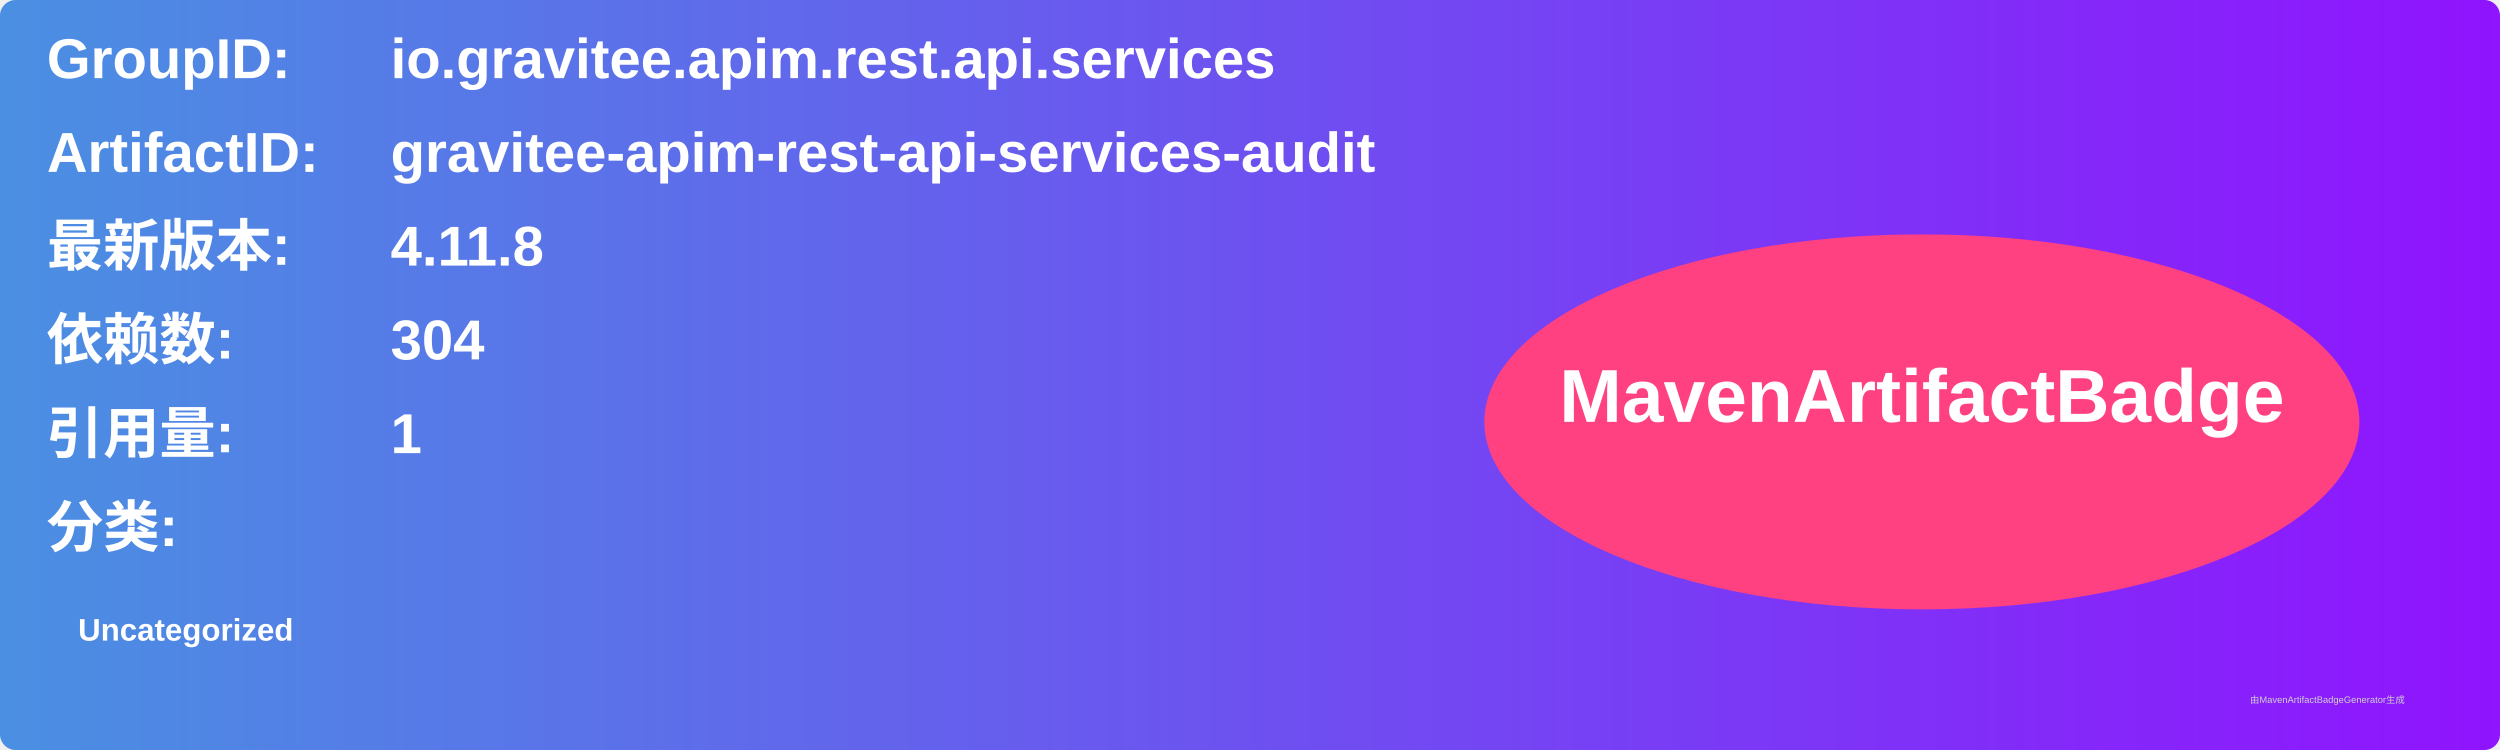
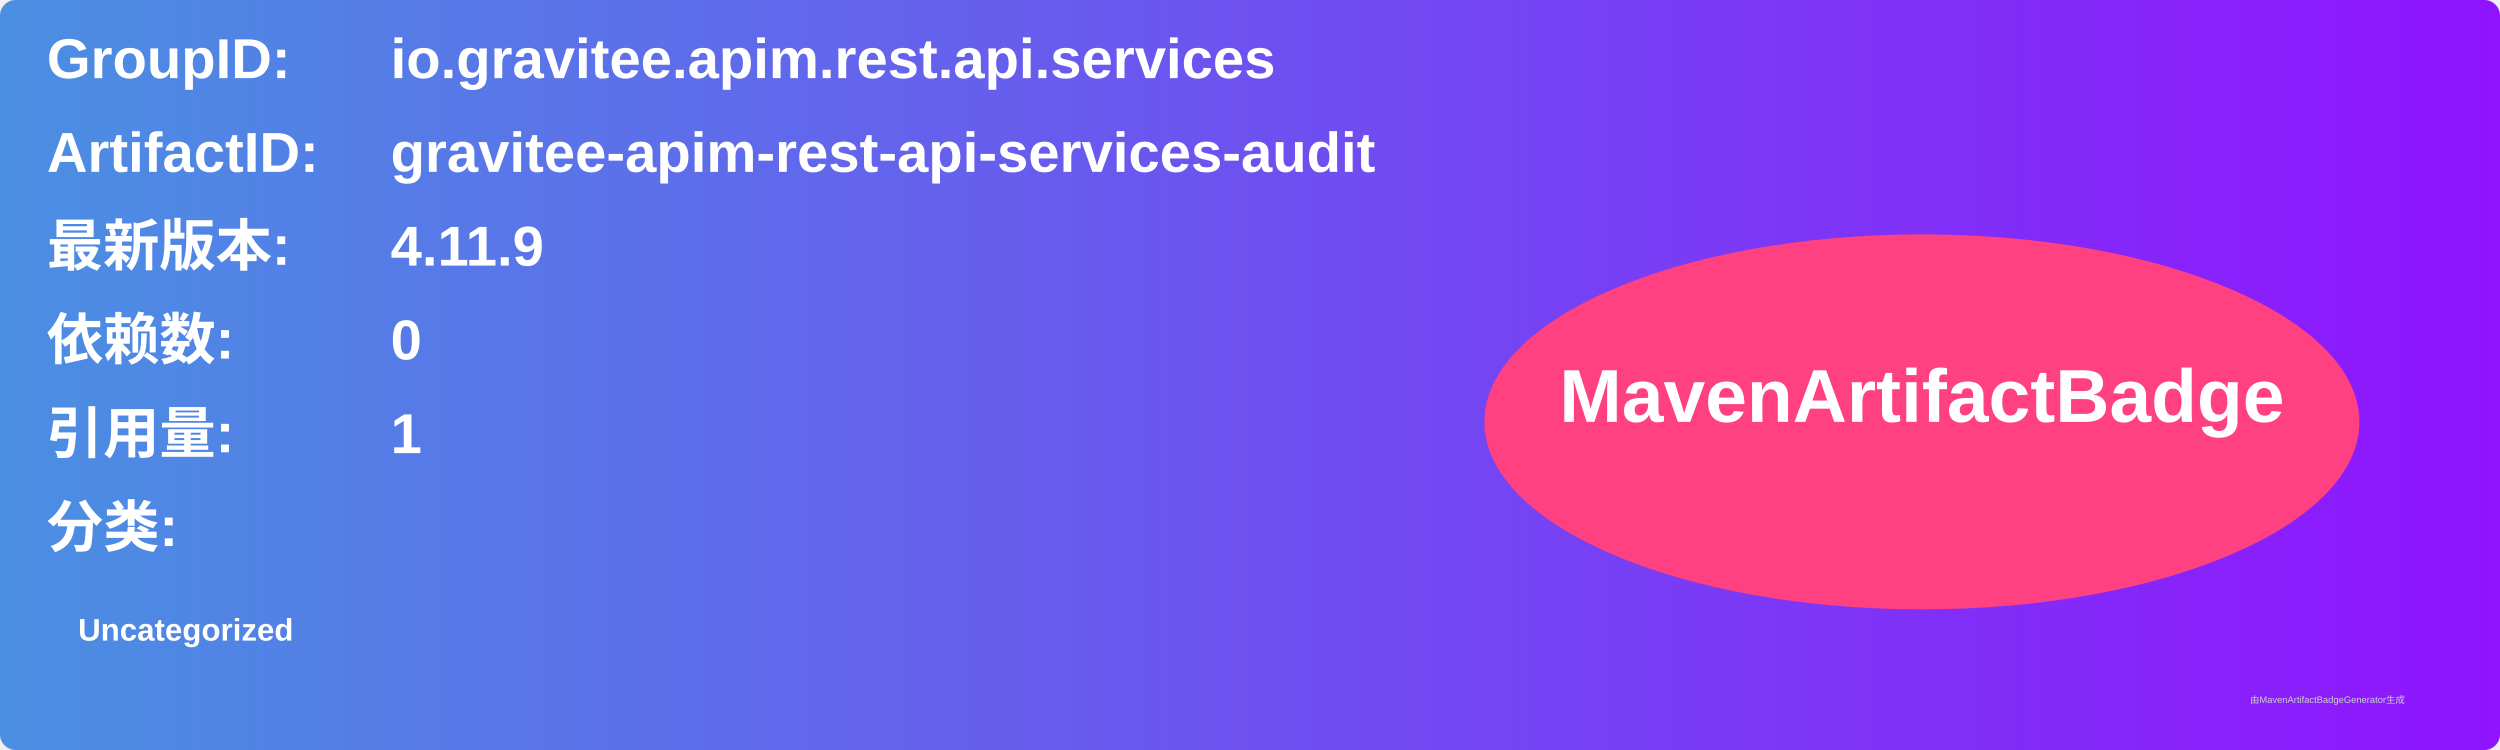
<svg xmlns="http://www.w3.org/2000/svg" width="800" height="240" viewBox="0 0 800 240">
  <linearGradient id="grad" x1="0%" y1="0%" x2="100%" y2="0%">
    <stop offset="0%" stop-color="#4a90e2" />
    <stop offset="100%" stop-color="#9013fe" />
  </linearGradient>
  <rect width="100%" height="100%" rx="5" ry="5" fill="url(#grad)" />
  <g transform="translate(15, 15)">
    <text x="0" y="10" font-family="Arial" font-size="18" fill="white" font-weight="bold" width="260">GroupID:</text>
    <text x="110" y="10" font-family="Arial" font-size="18" fill="white" font-weight="bold" width="460">io.gravitee.apim.rest.api.services</text>
    <text x="0" y="40" font-family="Arial" font-size="18" fill="white" font-weight="bold" width="260">ArtifactID:</text>
    <text x="110" y="40" font-family="Arial" font-size="18" fill="white" font-weight="bold" width="460">gravitee-apim-rest-api-services-audit</text>
    <text x="0" y="70" font-family="Arial" font-size="18" fill="white" font-weight="bold">最新版本:</text>
    <text x="110" y="70" font-family="Arial" font-size="18" fill="white" font-weight="bold">
-       <tspan font-weight="bold">4.11.8</tspan>
+       <tspan font-weight="bold">4.11.9</tspan>
    </text>
    <text x="0" y="100" font-family="Arial" font-size="18" fill="white" font-weight="bold">依赖数: </text>
    <text x="110" y="100" font-family="Arial" font-size="18" fill="white">
-       <tspan font-weight="bold">304</tspan>
+       <tspan font-weight="bold">0</tspan>
    </text>
    <text x="0" y="130" font-family="Arial" font-size="18" fill="white" font-weight="bold">引用量: </text>
    <text x="110" y="130" font-family="Arial" font-size="18" fill="white">
      <tspan font-weight="bold">1</tspan>
    </text>
    <text x="0" y="160" font-family="Arial" font-size="18" fill="white" font-weight="bold">分类:</text>
    <text x="10" y="190" font-family="Arial" font-size="10" fill="white">
      <tspan font-weight="bold">Uncategorized</tspan>
    </text>
    <ellipse cx="600" cy="120" rx="140" ry="60" fill="#ff4081" />
    <text x="600" y="120" text-anchor="middle" font-family="Arial" font-size="24" fill="white" font-weight="bold">MavenArtifactBadge</text>
  </g>
  <text x="720" y="225" font-family="Arial" font-size="3" fill="#d0d0d0">由MavenArtifactBadgeGenerator生成</text>
</svg>
